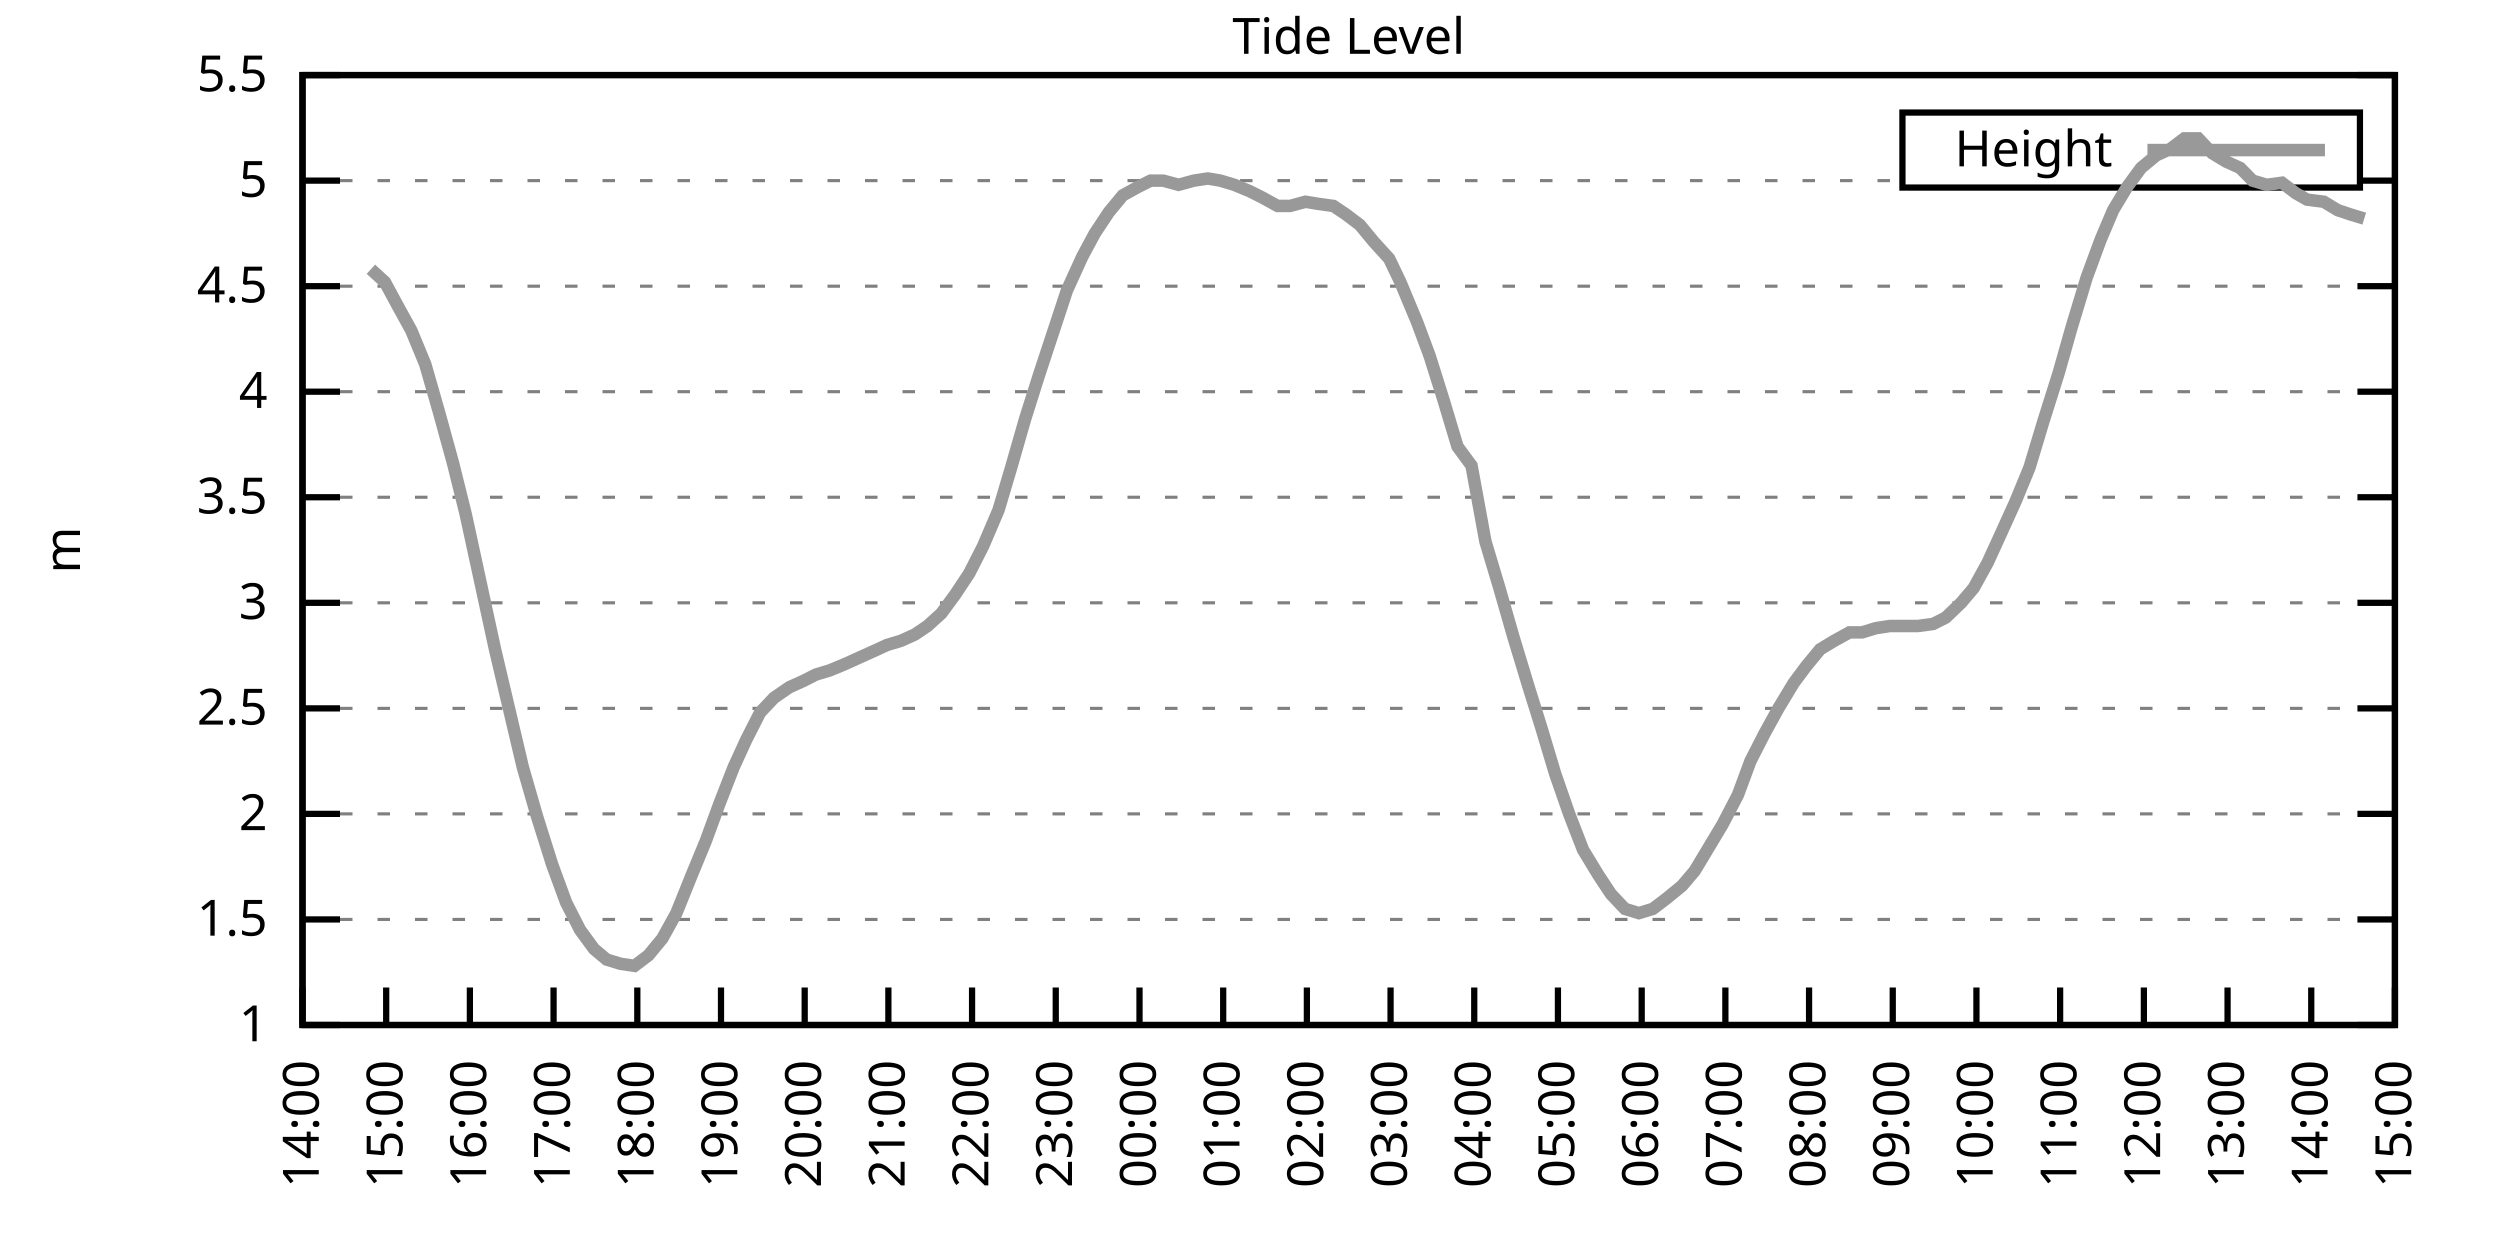
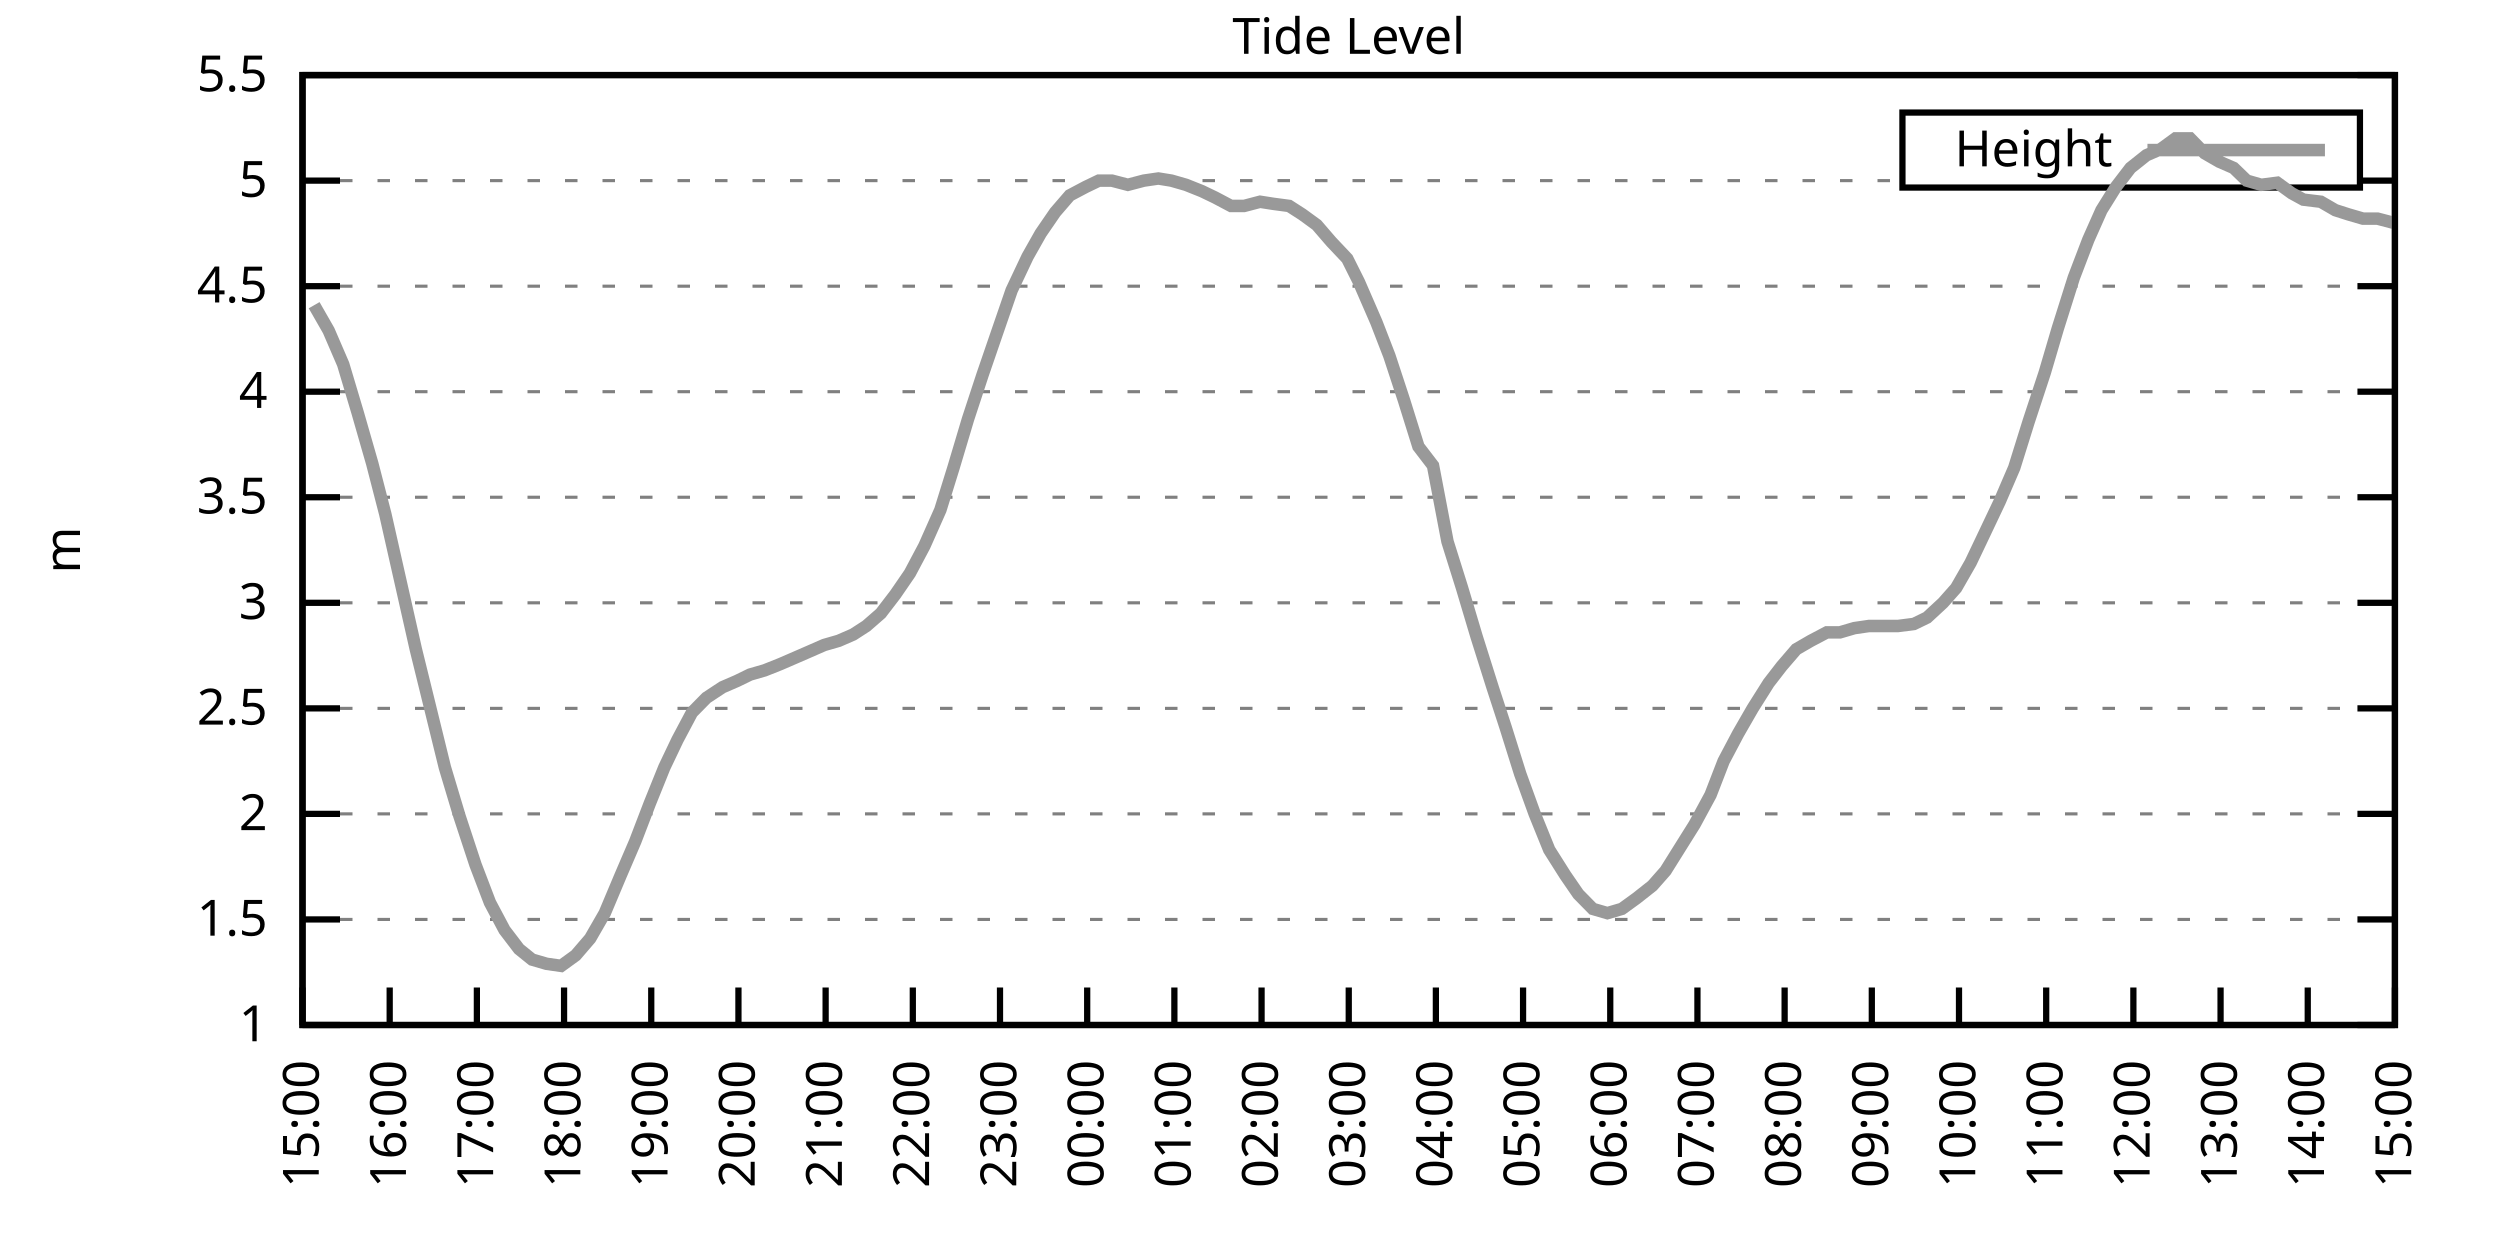
<svg xmlns="http://www.w3.org/2000/svg" xmlns:xlink="http://www.w3.org/1999/xlink" width="400" height="200" viewBox="0 0 400 200">
  <g id="gnuplot_canvas">
    <rect x="0" y="0" width="400" height="200" fill="none" />
    <defs>
      <circle id="gpDot" r="0.5" stroke-width="0.5" stroke="currentColor" />
      <path id="gpPt0" stroke-width="0.333" stroke="currentColor" d="M-1,0 h2 M0,-1 v2" />
      <path id="gpPt1" stroke-width="0.333" stroke="currentColor" d="M-1,-1 L1,1 M1,-1 L-1,1" />
      <path id="gpPt2" stroke-width="0.333" stroke="currentColor" d="M-1,0 L1,0 M0,-1 L0,1 M-1,-1 L1,1 M-1,1 L1,-1" />
      <rect id="gpPt3" stroke-width="0.333" stroke="currentColor" x="-1" y="-1" width="2" height="2" />
      <rect id="gpPt4" stroke-width="0.333" stroke="currentColor" fill="currentColor" x="-1" y="-1" width="2" height="2" />
      <circle id="gpPt5" stroke-width="0.333" stroke="currentColor" cx="0" cy="0" r="1" />
      <use xlink:href="#gpPt5" id="gpPt6" fill="currentColor" stroke="none" />
      <path id="gpPt7" stroke-width="0.333" stroke="currentColor" d="M0,-1.33 L-1.33,0.67 L1.33,0.67 z" />
      <use xlink:href="#gpPt7" id="gpPt8" fill="currentColor" stroke="none" />
      <use xlink:href="#gpPt7" id="gpPt9" stroke="currentColor" transform="rotate(180)" />
      <use xlink:href="#gpPt9" id="gpPt10" fill="currentColor" stroke="none" />
      <use xlink:href="#gpPt3" id="gpPt11" stroke="currentColor" transform="rotate(45)" />
      <use xlink:href="#gpPt11" id="gpPt12" fill="currentColor" stroke="none" />
      <path id="gpPt13" stroke-width="0.333" stroke="currentColor" d="M0,1.330 L1.265,0.411 L0.782,-1.067 L-0.782,-1.076 L-1.265,0.411 z" />
      <use xlink:href="#gpPt13" id="gpPt14" fill="currentColor" stroke="none" />
      <filter id="textbox" filterUnits="objectBoundingBox" x="0" y="0" height="1" width="1">
        <feFlood flood-color="white" flood-opacity="1" result="bgnd" />
        <feComposite in="SourceGraphic" in2="bgnd" operator="atop" />
      </filter>
      <filter id="greybox" filterUnits="objectBoundingBox" x="0" y="0" height="1" width="1">
        <feFlood flood-color="lightgrey" flood-opacity="1" result="grey" />
        <feComposite in="SourceGraphic" in2="grey" operator="atop" />
      </filter>
    </defs>
    <g fill="none" color="white" stroke="currentColor" stroke-width="1.00" stroke-linecap="butt" stroke-linejoin="miter">
</g>
    <g fill="none" color="black" stroke="currentColor" stroke-width="1.00" stroke-linecap="butt" stroke-linejoin="miter">
      <g stroke="none" shape-rendering="crispEdges">
        <polygon fill="rgb(255, 255, 255)" points="48.40,164.00 383.18,164.00 383.18,12.02 48.40,12.02 " />
      </g>
    </g>
    <g fill="none" color="black" stroke="currentColor" stroke-width="1.00" stroke-linecap="butt" stroke-linejoin="miter">
</g>
    <g fill="none" color="black" stroke="black" stroke-width="0.50" stroke-linecap="butt" stroke-linejoin="miter">
</g>
    <g fill="none" color="gray" stroke="currentColor" stroke-width="0.50" stroke-linecap="butt" stroke-linejoin="miter">
      <path stroke="gray" stroke-dasharray="2,4" class="gridline" d="M48.40,164.00 L383.19,164.00  " />
    </g>
    <g fill="none" color="gray" stroke="gray" stroke-width="1.00" stroke-linecap="butt" stroke-linejoin="miter">
</g>
    <g fill="none" color="black" stroke="currentColor" stroke-width="1.00" stroke-linecap="butt" stroke-linejoin="miter">
      <path stroke="black" d="M48.40,164.00 L54.40,164.00 M383.19,164.00 L377.19,164.00  " />
      <g transform="translate(42.80,166.60)" stroke="none" fill="black" font-family="Sans" font-size="8.00" text-anchor="end">
        <text>
          <tspan font-family="Sans"> 1</tspan>
        </text>
      </g>
    </g>
    <g fill="none" color="black" stroke="currentColor" stroke-width="1.00" stroke-linecap="butt" stroke-linejoin="miter">
</g>
    <g fill="none" color="black" stroke="black" stroke-width="0.50" stroke-linecap="butt" stroke-linejoin="miter">
</g>
    <g fill="none" color="gray" stroke="currentColor" stroke-width="0.50" stroke-linecap="butt" stroke-linejoin="miter">
      <path stroke="gray" stroke-dasharray="2,4" class="gridline" d="M48.40,147.11 L383.19,147.11  " />
    </g>
    <g fill="none" color="gray" stroke="gray" stroke-width="1.00" stroke-linecap="butt" stroke-linejoin="miter">
</g>
    <g fill="none" color="black" stroke="currentColor" stroke-width="1.00" stroke-linecap="butt" stroke-linejoin="miter">
      <path stroke="black" d="M48.40,147.11 L54.40,147.11 M383.19,147.11 L377.19,147.11  " />
      <g transform="translate(42.80,149.71)" stroke="none" fill="black" font-family="Sans" font-size="8.00" text-anchor="end">
        <text>
          <tspan font-family="Sans"> 1.5</tspan>
        </text>
      </g>
    </g>
    <g fill="none" color="black" stroke="currentColor" stroke-width="1.00" stroke-linecap="butt" stroke-linejoin="miter">
</g>
    <g fill="none" color="black" stroke="black" stroke-width="0.50" stroke-linecap="butt" stroke-linejoin="miter">
</g>
    <g fill="none" color="gray" stroke="currentColor" stroke-width="0.50" stroke-linecap="butt" stroke-linejoin="miter">
      <path stroke="gray" stroke-dasharray="2,4" class="gridline" d="M48.40,130.22 L383.19,130.22  " />
    </g>
    <g fill="none" color="gray" stroke="gray" stroke-width="1.00" stroke-linecap="butt" stroke-linejoin="miter">
</g>
    <g fill="none" color="black" stroke="currentColor" stroke-width="1.00" stroke-linecap="butt" stroke-linejoin="miter">
      <path stroke="black" d="M48.40,130.22 L54.40,130.22 M383.19,130.22 L377.19,130.22  " />
      <g transform="translate(42.80,132.82)" stroke="none" fill="black" font-family="Sans" font-size="8.00" text-anchor="end">
        <text>
          <tspan font-family="Sans"> 2</tspan>
        </text>
      </g>
    </g>
    <g fill="none" color="black" stroke="currentColor" stroke-width="1.00" stroke-linecap="butt" stroke-linejoin="miter">
</g>
    <g fill="none" color="black" stroke="black" stroke-width="0.50" stroke-linecap="butt" stroke-linejoin="miter">
</g>
    <g fill="none" color="gray" stroke="currentColor" stroke-width="0.50" stroke-linecap="butt" stroke-linejoin="miter">
      <path stroke="gray" stroke-dasharray="2,4" class="gridline" d="M48.40,113.34 L383.19,113.34  " />
    </g>
    <g fill="none" color="gray" stroke="gray" stroke-width="1.00" stroke-linecap="butt" stroke-linejoin="miter">
</g>
    <g fill="none" color="black" stroke="currentColor" stroke-width="1.00" stroke-linecap="butt" stroke-linejoin="miter">
      <path stroke="black" d="M48.40,113.34 L54.40,113.34 M383.19,113.34 L377.19,113.34  " />
      <g transform="translate(42.80,115.94)" stroke="none" fill="black" font-family="Sans" font-size="8.00" text-anchor="end">
        <text>
          <tspan font-family="Sans"> 2.5</tspan>
        </text>
      </g>
    </g>
    <g fill="none" color="black" stroke="currentColor" stroke-width="1.00" stroke-linecap="butt" stroke-linejoin="miter">
</g>
    <g fill="none" color="black" stroke="black" stroke-width="0.50" stroke-linecap="butt" stroke-linejoin="miter">
</g>
    <g fill="none" color="gray" stroke="currentColor" stroke-width="0.50" stroke-linecap="butt" stroke-linejoin="miter">
      <path stroke="gray" stroke-dasharray="2,4" class="gridline" d="M48.40,96.45 L383.19,96.45  " />
    </g>
    <g fill="none" color="gray" stroke="gray" stroke-width="1.00" stroke-linecap="butt" stroke-linejoin="miter">
</g>
    <g fill="none" color="black" stroke="currentColor" stroke-width="1.00" stroke-linecap="butt" stroke-linejoin="miter">
      <path stroke="black" d="M48.40,96.45 L54.40,96.45 M383.19,96.45 L377.19,96.45  " />
      <g transform="translate(42.80,99.05)" stroke="none" fill="black" font-family="Sans" font-size="8.00" text-anchor="end">
        <text>
          <tspan font-family="Sans"> 3</tspan>
        </text>
      </g>
    </g>
    <g fill="none" color="black" stroke="currentColor" stroke-width="1.00" stroke-linecap="butt" stroke-linejoin="miter">
</g>
    <g fill="none" color="black" stroke="black" stroke-width="0.50" stroke-linecap="butt" stroke-linejoin="miter">
</g>
    <g fill="none" color="gray" stroke="currentColor" stroke-width="0.50" stroke-linecap="butt" stroke-linejoin="miter">
      <path stroke="gray" stroke-dasharray="2,4" class="gridline" d="M48.40,79.56 L383.19,79.56  " />
    </g>
    <g fill="none" color="gray" stroke="gray" stroke-width="1.00" stroke-linecap="butt" stroke-linejoin="miter">
</g>
    <g fill="none" color="black" stroke="currentColor" stroke-width="1.00" stroke-linecap="butt" stroke-linejoin="miter">
      <path stroke="black" d="M48.40,79.56 L54.40,79.56 M383.19,79.56 L377.19,79.56  " />
      <g transform="translate(42.80,82.16)" stroke="none" fill="black" font-family="Sans" font-size="8.00" text-anchor="end">
        <text>
          <tspan font-family="Sans"> 3.5</tspan>
        </text>
      </g>
    </g>
    <g fill="none" color="black" stroke="currentColor" stroke-width="1.00" stroke-linecap="butt" stroke-linejoin="miter">
</g>
    <g fill="none" color="black" stroke="black" stroke-width="0.50" stroke-linecap="butt" stroke-linejoin="miter">
</g>
    <g fill="none" color="gray" stroke="currentColor" stroke-width="0.50" stroke-linecap="butt" stroke-linejoin="miter">
      <path stroke="gray" stroke-dasharray="2,4" class="gridline" d="M48.40,62.67 L383.19,62.67  " />
    </g>
    <g fill="none" color="gray" stroke="gray" stroke-width="1.00" stroke-linecap="butt" stroke-linejoin="miter">
</g>
    <g fill="none" color="black" stroke="currentColor" stroke-width="1.00" stroke-linecap="butt" stroke-linejoin="miter">
      <path stroke="black" d="M48.40,62.67 L54.40,62.67 M383.19,62.67 L377.19,62.67  " />
      <g transform="translate(42.80,65.27)" stroke="none" fill="black" font-family="Sans" font-size="8.00" text-anchor="end">
        <text>
          <tspan font-family="Sans"> 4</tspan>
        </text>
      </g>
    </g>
    <g fill="none" color="black" stroke="currentColor" stroke-width="1.00" stroke-linecap="butt" stroke-linejoin="miter">
</g>
    <g fill="none" color="black" stroke="black" stroke-width="0.50" stroke-linecap="butt" stroke-linejoin="miter">
</g>
    <g fill="none" color="gray" stroke="currentColor" stroke-width="0.50" stroke-linecap="butt" stroke-linejoin="miter">
      <path stroke="gray" stroke-dasharray="2,4" class="gridline" d="M48.40,45.79 L383.19,45.79  " />
    </g>
    <g fill="none" color="gray" stroke="gray" stroke-width="1.00" stroke-linecap="butt" stroke-linejoin="miter">
</g>
    <g fill="none" color="black" stroke="currentColor" stroke-width="1.00" stroke-linecap="butt" stroke-linejoin="miter">
      <path stroke="black" d="M48.40,45.79 L54.40,45.79 M383.19,45.79 L377.19,45.79  " />
      <g transform="translate(42.80,48.39)" stroke="none" fill="black" font-family="Sans" font-size="8.00" text-anchor="end">
        <text>
          <tspan font-family="Sans"> 4.5</tspan>
        </text>
      </g>
    </g>
    <g fill="none" color="black" stroke="currentColor" stroke-width="1.00" stroke-linecap="butt" stroke-linejoin="miter">
</g>
    <g fill="none" color="black" stroke="black" stroke-width="0.50" stroke-linecap="butt" stroke-linejoin="miter">
</g>
    <g fill="none" color="gray" stroke="currentColor" stroke-width="0.50" stroke-linecap="butt" stroke-linejoin="miter">
      <path stroke="gray" stroke-dasharray="2,4" class="gridline" d="M48.40,28.90 L304.39,28.90 M377.59,28.90 L383.19,28.90  " />
    </g>
    <g fill="none" color="gray" stroke="gray" stroke-width="1.00" stroke-linecap="butt" stroke-linejoin="miter">
</g>
    <g fill="none" color="black" stroke="currentColor" stroke-width="1.00" stroke-linecap="butt" stroke-linejoin="miter">
      <path stroke="black" d="M48.40,28.90 L54.40,28.90 M383.19,28.90 L377.19,28.90  " />
      <g transform="translate(42.80,31.50)" stroke="none" fill="black" font-family="Sans" font-size="8.00" text-anchor="end">
        <text>
          <tspan font-family="Sans"> 5</tspan>
        </text>
      </g>
    </g>
    <g fill="none" color="black" stroke="currentColor" stroke-width="1.00" stroke-linecap="butt" stroke-linejoin="miter">
</g>
    <g fill="none" color="black" stroke="black" stroke-width="0.50" stroke-linecap="butt" stroke-linejoin="miter">
</g>
    <g fill="none" color="gray" stroke="currentColor" stroke-width="0.50" stroke-linecap="butt" stroke-linejoin="miter">
      <path stroke="gray" stroke-dasharray="2,4" class="gridline" d="M48.40,12.01 L383.19,12.01  " />
    </g>
    <g fill="none" color="gray" stroke="gray" stroke-width="1.00" stroke-linecap="butt" stroke-linejoin="miter">
</g>
    <g fill="none" color="black" stroke="currentColor" stroke-width="1.00" stroke-linecap="butt" stroke-linejoin="miter">
      <path stroke="black" d="M48.40,12.01 L54.40,12.01 M383.19,12.01 L377.19,12.01  " />
      <g transform="translate(42.80,14.61)" stroke="none" fill="black" font-family="Sans" font-size="8.00" text-anchor="end">
        <text>
          <tspan font-family="Sans"> 5.5</tspan>
        </text>
      </g>
    </g>
    <g fill="none" color="black" stroke="currentColor" stroke-width="1.00" stroke-linecap="butt" stroke-linejoin="miter">
      <path stroke="black" d="M48.40,164.00 L48.40,158.00  " />
      <g transform="translate(51.00,169.60) rotate(270.00)" stroke="none" fill="black" font-family="Sans" font-size="8.00" text-anchor="end">
        <text>
-           <tspan font-family="Sans">14:00</tspan>
-         </text>
-       </g>
-     </g>
-     <g fill="none" color="black" stroke="currentColor" stroke-width="1.00" stroke-linecap="butt" stroke-linejoin="miter">
-       <path stroke="black" d="M61.79,164.00 L61.79,158.00  " />
-       <g transform="translate(64.39,169.60) rotate(270.00)" stroke="none" fill="black" font-family="Sans" font-size="8.00" text-anchor="end">
-         <text>
          <tspan font-family="Sans">15:00</tspan>
        </text>
      </g>
    </g>
    <g fill="none" color="black" stroke="currentColor" stroke-width="1.00" stroke-linecap="butt" stroke-linejoin="miter">
-       <path stroke="black" d="M75.18,164.00 L75.18,158.00  " />
-       <g transform="translate(77.78,169.60) rotate(270.00)" stroke="none" fill="black" font-family="Sans" font-size="8.00" text-anchor="end">
+       <path stroke="black" d="M62.35,164.00 L62.35,158.00  " />
+       <g transform="translate(64.95,169.60) rotate(270.00)" stroke="none" fill="black" font-family="Sans" font-size="8.00" text-anchor="end">
        <text>
          <tspan font-family="Sans">16:00</tspan>
        </text>
      </g>
    </g>
    <g fill="none" color="black" stroke="currentColor" stroke-width="1.00" stroke-linecap="butt" stroke-linejoin="miter">
-       <path stroke="black" d="M88.57,164.00 L88.57,158.00  " />
-       <g transform="translate(91.17,169.60) rotate(270.00)" stroke="none" fill="black" font-family="Sans" font-size="8.00" text-anchor="end">
+       <path stroke="black" d="M76.30,164.00 L76.30,158.00  " />
+       <g transform="translate(78.90,169.60) rotate(270.00)" stroke="none" fill="black" font-family="Sans" font-size="8.00" text-anchor="end">
        <text>
          <tspan font-family="Sans">17:00</tspan>
        </text>
      </g>
    </g>
    <g fill="none" color="black" stroke="currentColor" stroke-width="1.00" stroke-linecap="butt" stroke-linejoin="miter">
-       <path stroke="black" d="M101.97,164.00 L101.97,158.00  " />
-       <g transform="translate(104.57,169.60) rotate(270.00)" stroke="none" fill="black" font-family="Sans" font-size="8.00" text-anchor="end">
+       <path stroke="black" d="M90.25,164.00 L90.25,158.00  " />
+       <g transform="translate(92.85,169.60) rotate(270.00)" stroke="none" fill="black" font-family="Sans" font-size="8.00" text-anchor="end">
        <text>
          <tspan font-family="Sans">18:00</tspan>
        </text>
      </g>
    </g>
    <g fill="none" color="black" stroke="currentColor" stroke-width="1.00" stroke-linecap="butt" stroke-linejoin="miter">
-       <path stroke="black" d="M115.36,164.00 L115.36,158.00  " />
-       <g transform="translate(117.96,169.60) rotate(270.00)" stroke="none" fill="black" font-family="Sans" font-size="8.00" text-anchor="end">
+       <path stroke="black" d="M104.20,164.00 L104.20,158.00  " />
+       <g transform="translate(106.80,169.60) rotate(270.00)" stroke="none" fill="black" font-family="Sans" font-size="8.00" text-anchor="end">
        <text>
          <tspan font-family="Sans">19:00</tspan>
        </text>
      </g>
    </g>
    <g fill="none" color="black" stroke="currentColor" stroke-width="1.00" stroke-linecap="butt" stroke-linejoin="miter">
-       <path stroke="black" d="M128.75,164.00 L128.75,158.00  " />
-       <g transform="translate(131.35,169.60) rotate(270.00)" stroke="none" fill="black" font-family="Sans" font-size="8.00" text-anchor="end">
+       <path stroke="black" d="M118.15,164.00 L118.15,158.00  " />
+       <g transform="translate(120.75,169.60) rotate(270.00)" stroke="none" fill="black" font-family="Sans" font-size="8.00" text-anchor="end">
        <text>
          <tspan font-family="Sans">20:00</tspan>
        </text>
      </g>
    </g>
    <g fill="none" color="black" stroke="currentColor" stroke-width="1.00" stroke-linecap="butt" stroke-linejoin="miter">
-       <path stroke="black" d="M142.14,164.00 L142.14,158.00  " />
-       <g transform="translate(144.74,169.60) rotate(270.00)" stroke="none" fill="black" font-family="Sans" font-size="8.00" text-anchor="end">
+       <path stroke="black" d="M132.10,164.00 L132.10,158.00  " />
+       <g transform="translate(134.70,169.60) rotate(270.00)" stroke="none" fill="black" font-family="Sans" font-size="8.00" text-anchor="end">
        <text>
          <tspan font-family="Sans">21:00</tspan>
        </text>
      </g>
    </g>
    <g fill="none" color="black" stroke="currentColor" stroke-width="1.00" stroke-linecap="butt" stroke-linejoin="miter">
-       <path stroke="black" d="M155.53,164.00 L155.53,158.00  " />
-       <g transform="translate(158.13,169.60) rotate(270.00)" stroke="none" fill="black" font-family="Sans" font-size="8.00" text-anchor="end">
+       <path stroke="black" d="M146.05,164.00 L146.05,158.00  " />
+       <g transform="translate(148.65,169.60) rotate(270.00)" stroke="none" fill="black" font-family="Sans" font-size="8.00" text-anchor="end">
        <text>
          <tspan font-family="Sans">22:00</tspan>
        </text>
      </g>
    </g>
    <g fill="none" color="black" stroke="currentColor" stroke-width="1.00" stroke-linecap="butt" stroke-linejoin="miter">
-       <path stroke="black" d="M168.92,164.00 L168.92,158.00  " />
-       <g transform="translate(171.52,169.60) rotate(270.00)" stroke="none" fill="black" font-family="Sans" font-size="8.00" text-anchor="end">
+       <path stroke="black" d="M160.00,164.00 L160.00,158.00  " />
+       <g transform="translate(162.60,169.60) rotate(270.00)" stroke="none" fill="black" font-family="Sans" font-size="8.00" text-anchor="end">
        <text>
          <tspan font-family="Sans">23:00</tspan>
        </text>
      </g>
    </g>
    <g fill="none" color="black" stroke="currentColor" stroke-width="1.00" stroke-linecap="butt" stroke-linejoin="miter">
-       <path stroke="black" d="M182.32,164.00 L182.32,158.00  " />
-       <g transform="translate(184.92,169.60) rotate(270.00)" stroke="none" fill="black" font-family="Sans" font-size="8.00" text-anchor="end">
+       <path stroke="black" d="M173.95,164.00 L173.95,158.00  " />
+       <g transform="translate(176.55,169.60) rotate(270.00)" stroke="none" fill="black" font-family="Sans" font-size="8.00" text-anchor="end">
        <text>
          <tspan font-family="Sans">00:00</tspan>
        </text>
      </g>
    </g>
    <g fill="none" color="black" stroke="currentColor" stroke-width="1.00" stroke-linecap="butt" stroke-linejoin="miter">
-       <path stroke="black" d="M195.71,164.00 L195.71,158.00  " />
-       <g transform="translate(198.31,169.60) rotate(270.00)" stroke="none" fill="black" font-family="Sans" font-size="8.00" text-anchor="end">
+       <path stroke="black" d="M187.90,164.00 L187.90,158.00  " />
+       <g transform="translate(190.50,169.60) rotate(270.00)" stroke="none" fill="black" font-family="Sans" font-size="8.00" text-anchor="end">
        <text>
          <tspan font-family="Sans">01:00</tspan>
        </text>
      </g>
    </g>
    <g fill="none" color="black" stroke="currentColor" stroke-width="1.00" stroke-linecap="butt" stroke-linejoin="miter">
-       <path stroke="black" d="M209.10,164.00 L209.10,158.00  " />
-       <g transform="translate(211.70,169.60) rotate(270.00)" stroke="none" fill="black" font-family="Sans" font-size="8.00" text-anchor="end">
+       <path stroke="black" d="M201.85,164.00 L201.85,158.00  " />
+       <g transform="translate(204.45,169.60) rotate(270.00)" stroke="none" fill="black" font-family="Sans" font-size="8.00" text-anchor="end">
        <text>
          <tspan font-family="Sans">02:00</tspan>
        </text>
      </g>
    </g>
    <g fill="none" color="black" stroke="currentColor" stroke-width="1.00" stroke-linecap="butt" stroke-linejoin="miter">
-       <path stroke="black" d="M222.49,164.00 L222.49,158.00  " />
-       <g transform="translate(225.09,169.60) rotate(270.00)" stroke="none" fill="black" font-family="Sans" font-size="8.00" text-anchor="end">
+       <path stroke="black" d="M215.80,164.00 L215.80,158.00  " />
+       <g transform="translate(218.40,169.60) rotate(270.00)" stroke="none" fill="black" font-family="Sans" font-size="8.00" text-anchor="end">
        <text>
          <tspan font-family="Sans">03:00</tspan>
        </text>
      </g>
    </g>
    <g fill="none" color="black" stroke="currentColor" stroke-width="1.00" stroke-linecap="butt" stroke-linejoin="miter">
-       <path stroke="black" d="M235.88,164.00 L235.88,158.00  " />
-       <g transform="translate(238.48,169.60) rotate(270.00)" stroke="none" fill="black" font-family="Sans" font-size="8.00" text-anchor="end">
+       <path stroke="black" d="M229.74,164.00 L229.74,158.00  " />
+       <g transform="translate(232.34,169.60) rotate(270.00)" stroke="none" fill="black" font-family="Sans" font-size="8.00" text-anchor="end">
        <text>
          <tspan font-family="Sans">04:00</tspan>
        </text>
      </g>
    </g>
    <g fill="none" color="black" stroke="currentColor" stroke-width="1.00" stroke-linecap="butt" stroke-linejoin="miter">
-       <path stroke="black" d="M249.27,164.00 L249.27,158.00  " />
-       <g transform="translate(251.87,169.60) rotate(270.00)" stroke="none" fill="black" font-family="Sans" font-size="8.00" text-anchor="end">
+       <path stroke="black" d="M243.69,164.00 L243.69,158.00  " />
+       <g transform="translate(246.29,169.60) rotate(270.00)" stroke="none" fill="black" font-family="Sans" font-size="8.00" text-anchor="end">
        <text>
          <tspan font-family="Sans">05:00</tspan>
        </text>
      </g>
    </g>
    <g fill="none" color="black" stroke="currentColor" stroke-width="1.00" stroke-linecap="butt" stroke-linejoin="miter">
-       <path stroke="black" d="M262.67,164.00 L262.67,158.00  " />
-       <g transform="translate(265.27,169.60) rotate(270.00)" stroke="none" fill="black" font-family="Sans" font-size="8.00" text-anchor="end">
+       <path stroke="black" d="M257.64,164.00 L257.64,158.00  " />
+       <g transform="translate(260.24,169.60) rotate(270.00)" stroke="none" fill="black" font-family="Sans" font-size="8.00" text-anchor="end">
        <text>
          <tspan font-family="Sans">06:00</tspan>
        </text>
      </g>
    </g>
    <g fill="none" color="black" stroke="currentColor" stroke-width="1.00" stroke-linecap="butt" stroke-linejoin="miter">
-       <path stroke="black" d="M276.06,164.00 L276.06,158.00  " />
-       <g transform="translate(278.66,169.60) rotate(270.00)" stroke="none" fill="black" font-family="Sans" font-size="8.00" text-anchor="end">
+       <path stroke="black" d="M271.59,164.00 L271.59,158.00  " />
+       <g transform="translate(274.19,169.60) rotate(270.00)" stroke="none" fill="black" font-family="Sans" font-size="8.00" text-anchor="end">
        <text>
          <tspan font-family="Sans">07:00</tspan>
        </text>
      </g>
    </g>
    <g fill="none" color="black" stroke="currentColor" stroke-width="1.00" stroke-linecap="butt" stroke-linejoin="miter">
-       <path stroke="black" d="M289.45,164.00 L289.45,158.00  " />
-       <g transform="translate(292.05,169.60) rotate(270.00)" stroke="none" fill="black" font-family="Sans" font-size="8.00" text-anchor="end">
+       <path stroke="black" d="M285.54,164.00 L285.54,158.00  " />
+       <g transform="translate(288.14,169.60) rotate(270.00)" stroke="none" fill="black" font-family="Sans" font-size="8.00" text-anchor="end">
        <text>
          <tspan font-family="Sans">08:00</tspan>
        </text>
      </g>
    </g>
    <g fill="none" color="black" stroke="currentColor" stroke-width="1.00" stroke-linecap="butt" stroke-linejoin="miter">
-       <path stroke="black" d="M302.84,164.00 L302.84,158.00  " />
-       <g transform="translate(305.44,169.60) rotate(270.00)" stroke="none" fill="black" font-family="Sans" font-size="8.00" text-anchor="end">
+       <path stroke="black" d="M299.49,164.00 L299.49,158.00  " />
+       <g transform="translate(302.09,169.60) rotate(270.00)" stroke="none" fill="black" font-family="Sans" font-size="8.00" text-anchor="end">
        <text>
          <tspan font-family="Sans">09:00</tspan>
        </text>
      </g>
    </g>
    <g fill="none" color="black" stroke="currentColor" stroke-width="1.00" stroke-linecap="butt" stroke-linejoin="miter">
-       <path stroke="black" d="M316.23,164.00 L316.23,158.00  " />
-       <g transform="translate(318.83,169.60) rotate(270.00)" stroke="none" fill="black" font-family="Sans" font-size="8.00" text-anchor="end">
+       <path stroke="black" d="M313.44,164.00 L313.44,158.00  " />
+       <g transform="translate(316.04,169.60) rotate(270.00)" stroke="none" fill="black" font-family="Sans" font-size="8.00" text-anchor="end">
        <text>
          <tspan font-family="Sans">10:00</tspan>
        </text>
      </g>
    </g>
    <g fill="none" color="black" stroke="currentColor" stroke-width="1.00" stroke-linecap="butt" stroke-linejoin="miter">
-       <path stroke="black" d="M329.62,164.00 L329.62,158.00  " />
-       <g transform="translate(332.22,169.60) rotate(270.00)" stroke="none" fill="black" font-family="Sans" font-size="8.00" text-anchor="end">
+       <path stroke="black" d="M327.39,164.00 L327.39,158.00  " />
+       <g transform="translate(329.99,169.60) rotate(270.00)" stroke="none" fill="black" font-family="Sans" font-size="8.00" text-anchor="end">
        <text>
          <tspan font-family="Sans">11:00</tspan>
        </text>
      </g>
    </g>
    <g fill="none" color="black" stroke="currentColor" stroke-width="1.00" stroke-linecap="butt" stroke-linejoin="miter">
-       <path stroke="black" d="M343.02,164.00 L343.02,158.00  " />
-       <g transform="translate(345.62,169.60) rotate(270.00)" stroke="none" fill="black" font-family="Sans" font-size="8.00" text-anchor="end">
+       <path stroke="black" d="M341.34,164.00 L341.34,158.00  " />
+       <g transform="translate(343.94,169.60) rotate(270.00)" stroke="none" fill="black" font-family="Sans" font-size="8.00" text-anchor="end">
        <text>
          <tspan font-family="Sans">12:00</tspan>
        </text>
      </g>
    </g>
    <g fill="none" color="black" stroke="currentColor" stroke-width="1.00" stroke-linecap="butt" stroke-linejoin="miter">
-       <path stroke="black" d="M356.41,164.00 L356.41,158.00  " />
-       <g transform="translate(359.01,169.60) rotate(270.00)" stroke="none" fill="black" font-family="Sans" font-size="8.00" text-anchor="end">
+       <path stroke="black" d="M355.29,164.00 L355.29,158.00  " />
+       <g transform="translate(357.89,169.60) rotate(270.00)" stroke="none" fill="black" font-family="Sans" font-size="8.00" text-anchor="end">
        <text>
          <tspan font-family="Sans">13:00</tspan>
        </text>
      </g>
    </g>
    <g fill="none" color="black" stroke="currentColor" stroke-width="1.00" stroke-linecap="butt" stroke-linejoin="miter">
-       <path stroke="black" d="M369.80,164.00 L369.80,158.00  " />
-       <g transform="translate(372.40,169.60) rotate(270.00)" stroke="none" fill="black" font-family="Sans" font-size="8.00" text-anchor="end">
+       <path stroke="black" d="M369.24,164.00 L369.24,158.00  " />
+       <g transform="translate(371.84,169.60) rotate(270.00)" stroke="none" fill="black" font-family="Sans" font-size="8.00" text-anchor="end">
        <text>
          <tspan font-family="Sans">14:00</tspan>
        </text>
      </g>
    </g>
    <g fill="none" color="black" stroke="currentColor" stroke-width="1.00" stroke-linecap="butt" stroke-linejoin="miter">
      <path stroke="black" d="M383.19,164.00 L383.19,158.00  " />
      <g transform="translate(385.79,169.60) rotate(270.00)" stroke="none" fill="black" font-family="Sans" font-size="8.00" text-anchor="end">
        <text>
          <tspan font-family="Sans">15:00</tspan>
        </text>
      </g>
    </g>
    <g fill="none" color="black" stroke="currentColor" stroke-width="1.00" stroke-linecap="butt" stroke-linejoin="miter">
</g>
    <g fill="none" color="black" stroke="currentColor" stroke-width="1.00" stroke-linecap="butt" stroke-linejoin="miter">
      <path stroke="black" d="M48.40,12.01 L48.40,164.00 L383.19,164.00 L383.19,12.01 L48.40,12.01 Z  " />
    </g>
    <g fill="none" color="black" stroke="currentColor" stroke-width="1.00" stroke-linecap="butt" stroke-linejoin="miter">
</g>
    <g fill="none" color="black" stroke="currentColor" stroke-width="1.00" stroke-linecap="butt" stroke-linejoin="miter">
      <path stroke="black" d="M304.39,30.01 L304.39,18.01 L377.59,18.01 L377.59,30.01 L304.39,30.01 Z  " />
    </g>
    <g id="Tide_level_plot_1">
      <g fill="none" color="white" stroke="black" stroke-width="2.00" stroke-linecap="butt" stroke-linejoin="miter">
</g>
      <g fill="none" color="black" stroke="currentColor" stroke-width="2.00" stroke-linecap="butt" stroke-linejoin="miter">
        <g transform="translate(337.99,26.61)" stroke="none" fill="black" font-family="Sans" font-size="8.00" text-anchor="end">
          <text>
            <tspan font-family="Sans">Height</tspan>
          </text>
        </g>
      </g>
      <g fill="none" color="black" stroke="currentColor" stroke-width="2.00" stroke-linecap="butt" stroke-linejoin="miter">
-         <path stroke="rgb(153, 153, 153)" d="M343.59,24.01 L371.99,24.01 M59.34,43.08 L61.57,45.11 L63.58,48.83 L65.81,52.88 L68.04,58.28 L70.27,66.05   L72.50,74.16 L74.51,82.26 L79.20,103.88 L81.43,113.34 L83.66,122.79 L85.90,130.56 L88.35,138.33 L90.58,144.41   L92.82,148.80 L95.05,151.84 L97.06,153.53 L99.29,154.21 L101.52,154.54 L103.75,152.85 L105.98,150.15 L108.22,146.10   L110.67,140.02 L112.90,134.62 L115.13,128.54 L117.37,122.79 L119.38,118.40 L121.61,114.01 L123.84,111.65 L126.29,109.96   L128.53,108.95 L130.54,107.93 L132.77,107.26 L135.22,106.24 L137.45,105.23 L139.69,104.22 L141.92,103.20 L144.15,102.53   L146.38,101.52 L148.39,100.16 L150.62,98.14 L152.85,95.10 L155.09,91.72 L157.32,87.33 L159.77,81.59 L161.78,74.83   L164.01,67.06 L166.25,59.97 L168.48,53.22 L170.71,46.46 L173.17,41.06 L175.17,37.34 L177.41,33.96 L179.64,31.26   L182.09,29.91 L184.10,28.90 L186.11,28.90 L188.57,29.57 L191.02,28.90 L193.25,28.56 L195.26,28.90 L197.49,29.57   L199.95,30.59 L201.96,31.60 L204.41,32.95 L206.42,32.95 L208.88,32.28 L210.88,32.61 L213.34,32.95 L215.35,34.30   L217.58,35.99 L219.81,38.69 L222.27,41.39 L224.05,45.11 L226.73,51.53 L228.74,56.93 L230.97,64.02 L233.20,71.45   L235.44,74.49 L237.67,86.65 L239.90,94.08 L242.13,101.85 L244.59,109.96 L246.60,116.38 L248.83,123.81 L251.06,130.22   L253.29,135.97 L255.75,140.02 L257.76,143.06 L259.99,145.42 L262.22,146.10 L264.45,145.42 L266.68,143.73 L269.14,141.71   L271.15,139.34 L273.38,135.63 L275.61,131.91 L278.07,127.18 L280.07,121.78 L282.31,117.39 L284.54,113.34 L286.99,109.28   L289.00,106.58 L291.23,103.88 L293.47,102.53 L295.92,101.18 L297.93,101.18 L300.16,100.50 L302.39,100.16 L304.63,100.16   L306.86,100.16 L309.31,99.83 L311.32,98.81 L313.78,96.45 L315.79,94.08 L318.02,90.03 L320.03,85.64 L322.48,80.24   L324.71,74.83 L326.95,67.40 L329.40,59.63 L331.41,52.54 L333.86,44.43 L336.10,38.35 L338.10,33.63 L340.34,29.91   L342.57,26.87 L345.02,24.84 L347.26,23.83 L349.49,22.14 L351.72,22.14 L353.95,24.51 L356.18,25.86 L358.42,26.87   L360.42,28.90 L362.66,29.57 L365.11,29.24 L367.34,30.92 L369.13,31.94 L371.81,32.28 L374.04,33.63 L376.05,34.30   L378.28,34.98  " />
+         <path stroke="rgb(153, 153, 153)" d="M343.59,24.01 L371.99,24.01 M50.26,48.83 L52.58,52.88 L54.91,58.28 L57.23,66.05 L59.56,74.16 L61.65,82.26   L66.53,103.88 L68.86,113.34 L71.18,122.79 L73.51,130.56 L76.07,138.33 L78.39,144.41 L80.72,148.80 L83.04,151.84   L85.13,153.53 L87.46,154.21 L89.78,154.54 L92.11,152.85 L94.43,150.15 L96.76,146.10 L99.32,140.02 L101.64,134.62   L103.97,128.54 L106.29,122.79 L108.38,118.40 L110.71,114.01 L113.03,111.65 L115.59,109.96 L117.92,108.95 L120.01,107.93   L122.33,107.26 L124.89,106.24 L127.22,105.23 L129.54,104.22 L131.87,103.20 L134.19,102.53 L136.51,101.52 L138.61,100.16   L140.93,98.14 L143.26,95.10 L145.58,91.72 L147.91,87.33 L150.46,81.59 L152.56,74.83 L154.88,67.06 L157.21,59.97   L159.53,53.22 L161.86,46.46 L164.41,41.06 L166.51,37.34 L168.83,33.96 L171.16,31.26 L173.71,29.91 L175.81,28.90   L177.90,28.90 L180.46,29.57 L183.01,28.90 L185.34,28.56 L187.43,28.90 L189.76,29.57 L192.31,30.59 L194.41,31.60   L196.96,32.95 L199.06,32.95 L201.61,32.28 L203.71,32.61 L206.26,32.95 L208.36,34.30 L210.68,35.99 L213.01,38.69   L215.56,41.39 L217.42,45.11 L220.21,51.53 L222.30,56.93 L224.63,64.02 L226.95,71.45 L229.28,74.49 L231.60,86.65   L233.93,94.08 L236.25,101.85 L238.81,109.96 L240.90,116.38 L243.23,123.81 L245.55,130.22 L247.88,135.97 L250.44,140.02   L252.53,143.06 L254.85,145.42 L257.18,146.10 L259.50,145.42 L261.83,143.73 L264.39,141.71 L266.48,139.34 L268.80,135.63   L271.13,131.91 L273.69,127.18 L275.78,121.78 L278.10,117.39 L280.43,113.34 L282.99,109.28 L285.08,106.58 L287.40,103.88   L289.73,102.53 L292.29,101.18 L294.38,101.18 L296.70,100.50 L299.03,100.16 L301.35,100.16 L303.68,100.16 L306.23,99.83   L308.33,98.81 L310.88,96.45 L312.98,94.08 L315.30,90.03 L317.39,85.64 L319.95,80.24 L322.28,74.83 L324.60,67.40   L327.16,59.63 L329.25,52.54 L331.81,44.43 L334.13,38.35 L336.23,33.63 L338.55,29.91 L340.88,26.87 L343.43,24.84   L345.76,23.83 L348.08,22.14 L350.41,22.14 L352.73,24.51 L355.06,25.86 L357.38,26.87 L359.48,28.90 L361.80,29.57   L364.36,29.24 L366.68,30.92 L368.54,31.94 L371.33,32.28 L373.66,33.63 L375.75,34.30 L378.08,34.98 L380.40,34.98   L382.96,35.65  " />
      </g>
    </g>
    <g fill="none" color="black" stroke="currentColor" stroke-width="2.00" stroke-linecap="butt" stroke-linejoin="miter">
</g>
    <g fill="none" color="black" stroke="black" stroke-width="1.00" stroke-linecap="butt" stroke-linejoin="miter">
</g>
    <g fill="none" color="black" stroke="currentColor" stroke-width="1.00" stroke-linecap="butt" stroke-linejoin="miter">
      <path stroke="black" d="M48.40,12.01 L48.40,164.00 L383.19,164.00 L383.19,12.01 L48.40,12.01 Z  " />
      <g transform="translate(12.80,88.01) rotate(270.00)" stroke="none" fill="black" font-family="Sans" font-size="8.00" text-anchor="middle">
        <text>
          <tspan font-family="Sans">m</tspan>
        </text>
      </g>
    </g>
    <g fill="none" color="black" stroke="currentColor" stroke-width="1.00" stroke-linecap="butt" stroke-linejoin="miter">
</g>
    <g fill="none" color="black" stroke="currentColor" stroke-width="1.00" stroke-linecap="butt" stroke-linejoin="miter">
      <g transform="translate(215.79,8.61)" stroke="none" fill="black" font-family="Sans" font-size="8.00" text-anchor="middle">
        <text>
          <tspan font-family="Sans">Tide Level</tspan>
        </text>
      </g>
    </g>
    <g fill="none" color="black" stroke="currentColor" stroke-width="1.00" stroke-linecap="butt" stroke-linejoin="miter">
</g>
  </g>
</svg>
